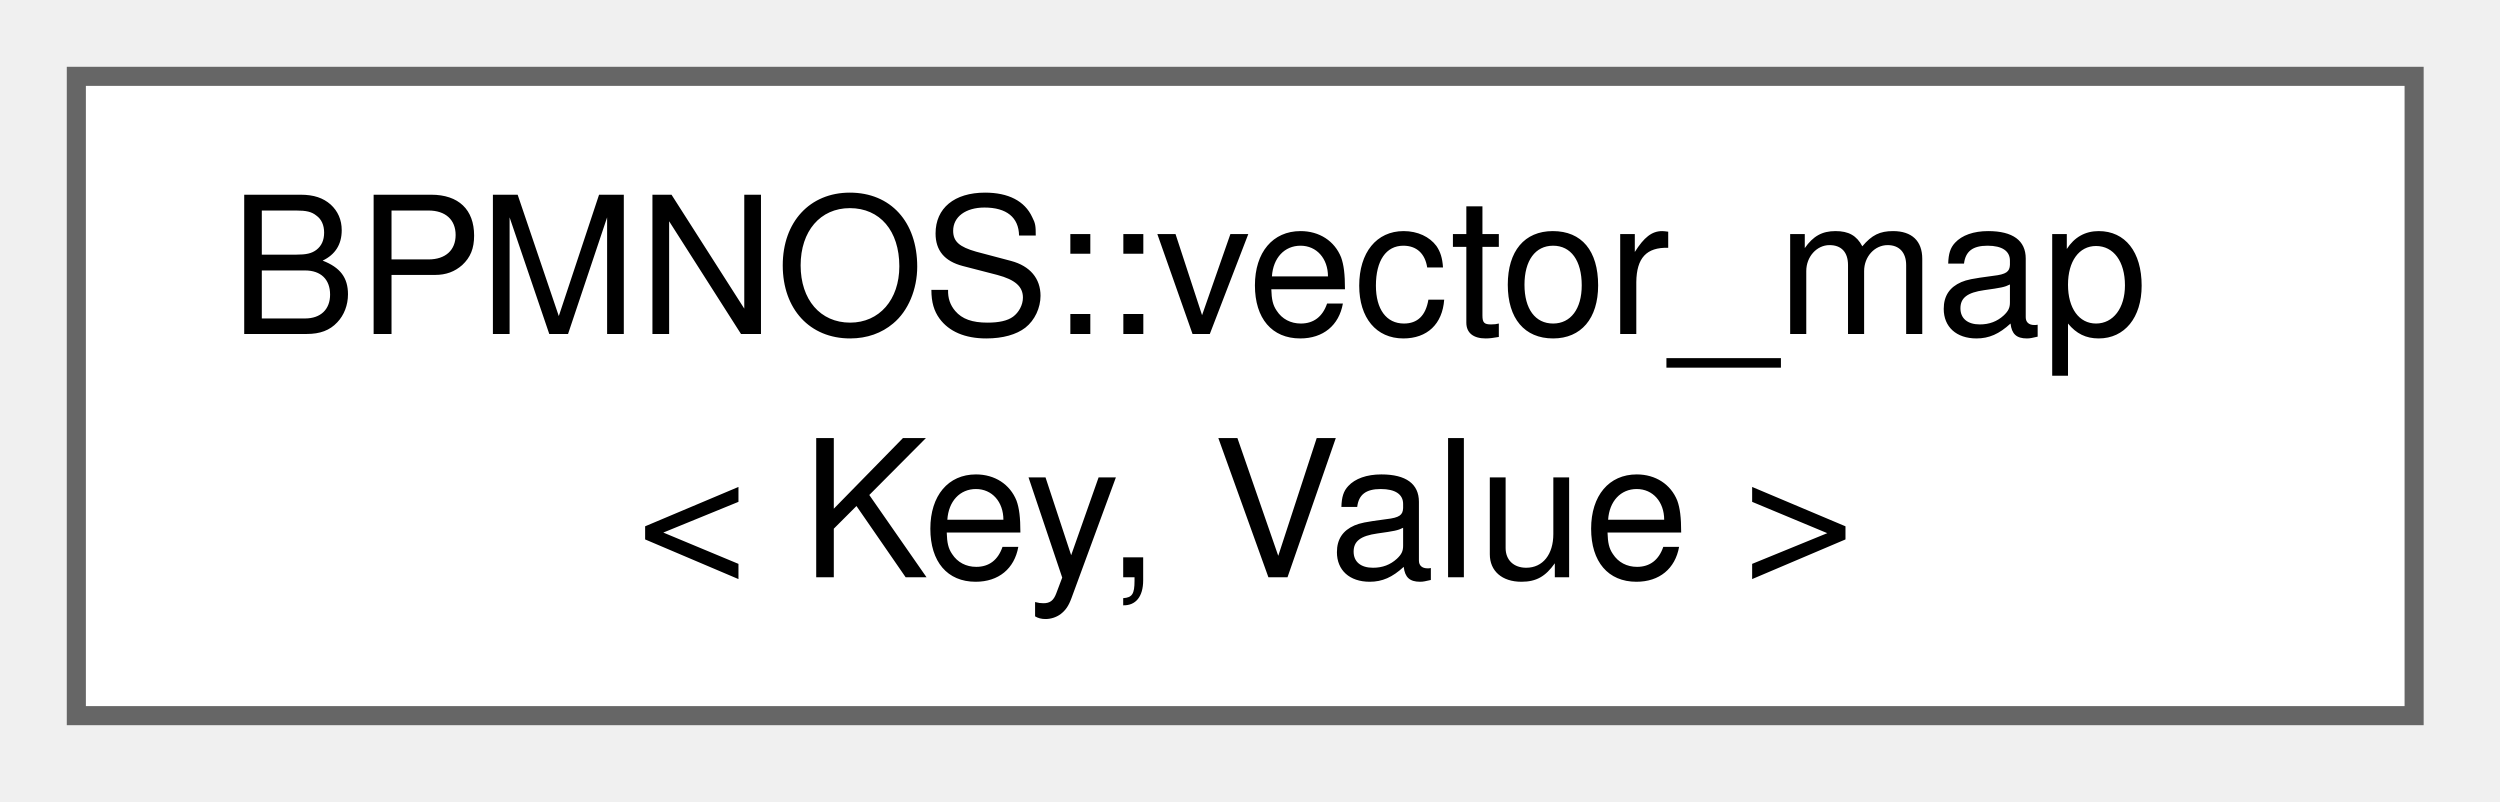
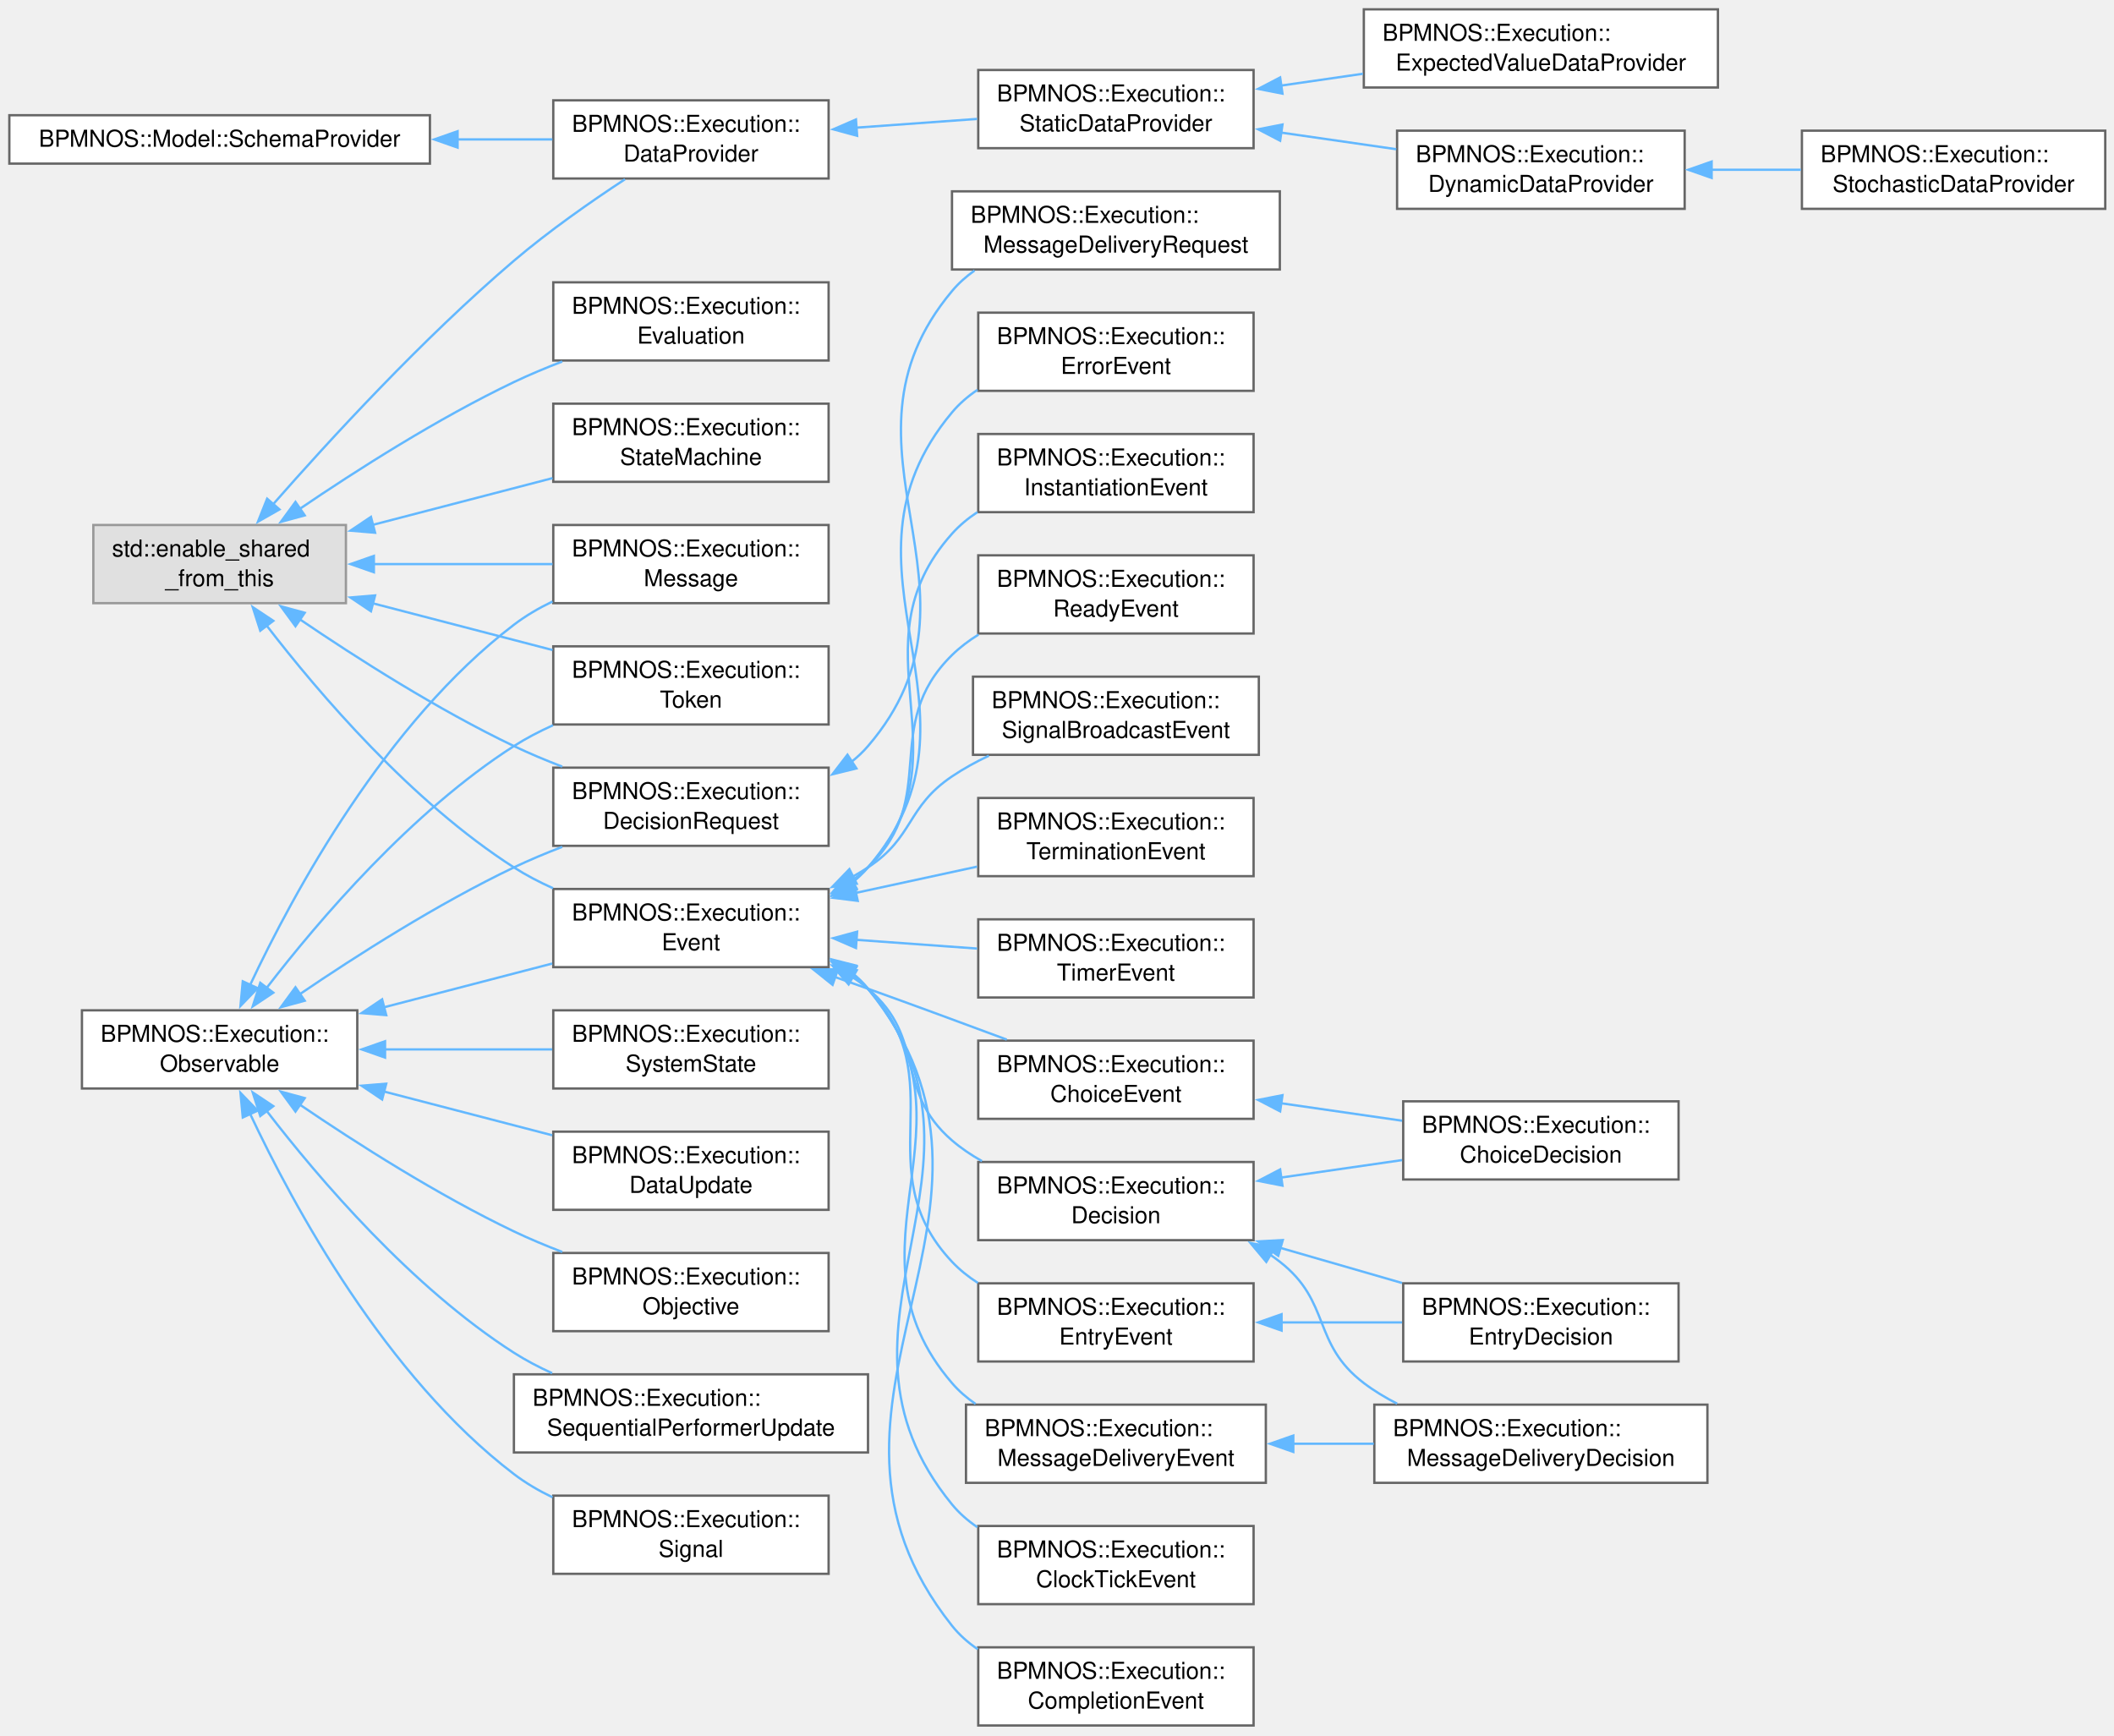
- <svg xmlns="http://www.w3.org/2000/svg" xmlns:xlink="http://www.w3.org/1999/xlink" width="131pt" height="42pt" viewBox="0.00 0.00 131.00 42.00">
-   <g id="graph0" class="graph" transform="scale(1 1) rotate(0) translate(4 37.5)">
+ <svg xmlns="http://www.w3.org/2000/svg" xmlns:xlink="http://www.w3.org/1999/xlink" width="906pt" height="744pt" viewBox="0.00 0.00 906.00 744.00">
+   <g id="graph0" class="graph" transform="scale(1 1) rotate(0) translate(4 739.5)">
    <g id="Node000000" class="node">
      <g id="a_Node000000">
-         <a xlink:href="classBPMNOS_1_1vector__map.html" target="_top" xlink:title="Wrapper class around std::unordered_map for maps with vector keys.">
-           <polygon fill="white" stroke="#666666" points="122.5,-33.5 0,-33.5 0,0 122.5,0 122.5,-33.5" />
-           <text xml:space="preserve" text-anchor="start" x="8" y="-20" font-family="Helvetica,sans-Serif" font-size="10.00">BPMNOS::vector_map</text>
-           <text xml:space="preserve" text-anchor="middle" x="61.25" y="-7.25" font-family="Helvetica,sans-Serif" font-size="10.00">&lt; Key, Value &gt;</text>
+         <a xlink:title=" ">
+           <polygon fill="#e0e0e0" stroke="#999999" points="144.25,-514.5 36,-514.5 36,-481 144.25,-481 144.25,-514.5" />
+           <text xml:space="preserve" text-anchor="start" x="44" y="-501" font-family="Helvetica,sans-Serif" font-size="10.00">std::enable_shared</text>
+           <text xml:space="preserve" text-anchor="middle" x="90.12" y="-488.25" font-family="Helvetica,sans-Serif" font-size="10.00">_from_this</text>
+         </a>
+       </g>
+     </g>
+     <g id="Node000001" class="node">
+       <g id="a_Node000001">
+         <a xlink:href="classBPMNOS_1_1Execution_1_1DataProvider.html" target="_top" xlink:title="Base class of the data providers feeding the environment of a run with events.">
+           <polygon fill="white" stroke="#666666" points="351.12,-696.5 233.12,-696.5 233.12,-663 351.12,-663 351.12,-696.5" />
+           <text xml:space="preserve" text-anchor="start" x="241.12" y="-683" font-family="Helvetica,sans-Serif" font-size="10.00">BPMNOS::Execution::</text>
+           <text xml:space="preserve" text-anchor="middle" x="292.12" y="-670.25" font-family="Helvetica,sans-Serif" font-size="10.00">DataProvider</text>
+         </a>
+       </g>
+     </g>
+     <g id="edge51_Node000000_Node000001" class="edge">
+       <g id="a_edge51_Node000000_Node000001">
+         <a xlink:title=" ">
+           <path fill="none" stroke="#63b8ff" d="M113.05,-523.38C137.03,-550.71 177.26,-594.53 216.25,-627.75 231.19,-640.48 249.22,-653.08 263.85,-662.68" />
+           <polygon fill="#63b8ff" stroke="#63b8ff" points="115.77,-521.17 106.56,-515.93 110.49,-525.77 115.77,-521.17" />
+         </a>
+       </g>
+     </g>
+     <g id="Node000007" class="node">
+       <g id="a_Node000007">
+         <a xlink:href="structBPMNOS_1_1Execution_1_1DecisionRequest.html" target="_top" xlink:title="Represents a pending decision.">
+           <polygon fill="white" stroke="#666666" points="351.12,-410.5 233.12,-410.5 233.12,-377 351.12,-377 351.12,-410.5" />
+           <text xml:space="preserve" text-anchor="start" x="241.12" y="-397" font-family="Helvetica,sans-Serif" font-size="10.00">BPMNOS::Execution::</text>
+           <text xml:space="preserve" text-anchor="middle" x="292.12" y="-384.25" font-family="Helvetica,sans-Serif" font-size="10.00">DecisionRequest</text>
+         </a>
+       </g>
+     </g>
+     <g id="edge56_Node000000_Node000007" class="edge">
+       <g id="a_edge56_Node000000_Node000007">
+         <a xlink:title=" ">
+           <path fill="none" stroke="#63b8ff" d="M124.34,-474.18C148.91,-457.47 183.63,-435.34 216.25,-419.75 222.83,-416.61 229.9,-413.65 236.96,-410.94" />
+           <polygon fill="#63b8ff" stroke="#63b8ff" points="122.63,-471.11 116.37,-479.66 126.6,-476.88 122.63,-471.11" />
+         </a>
+       </g>
+     </g>
+     <g id="Node000033" class="node">
+       <g id="a_Node000033">
+         <a xlink:href="structBPMNOS_1_1Execution_1_1Evaluation.html" target="_top" xlink:title=" ">
+           <polygon fill="white" stroke="#666666" points="351.12,-618.5 233.12,-618.5 233.12,-585 351.12,-585 351.12,-618.5" />
+           <text xml:space="preserve" text-anchor="start" x="241.12" y="-605" font-family="Helvetica,sans-Serif" font-size="10.00">BPMNOS::Execution::</text>
+           <text xml:space="preserve" text-anchor="middle" x="292.12" y="-592.25" font-family="Helvetica,sans-Serif" font-size="10.00">Evaluation</text>
+         </a>
+       </g>
+     </g>
+     <g id="edge58_Node000000_Node000033" class="edge">
+       <g id="a_edge58_Node000000_Node000033">
+         <a xlink:title=" ">
+           <path fill="none" stroke="#63b8ff" d="M124.34,-521.32C148.91,-538.03 183.63,-560.16 216.25,-575.75 222.83,-578.89 229.9,-581.85 236.96,-584.56" />
+           <polygon fill="#63b8ff" stroke="#63b8ff" points="126.6,-518.62 116.37,-515.84 122.63,-524.39 126.6,-518.62" />
+         </a>
+       </g>
+     </g>
+     <g id="Node000011" class="node">
+       <g id="a_Node000011">
+         <a xlink:href="structBPMNOS_1_1Execution_1_1Event.html" target="_top" xlink:title=" ">
+           <polygon fill="white" stroke="#666666" points="351.12,-358.5 233.12,-358.5 233.12,-325 351.12,-325 351.12,-358.5" />
+           <text xml:space="preserve" text-anchor="start" x="241.12" y="-345" font-family="Helvetica,sans-Serif" font-size="10.00">BPMNOS::Execution::</text>
+           <text xml:space="preserve" text-anchor="middle" x="292.12" y="-332.25" font-family="Helvetica,sans-Serif" font-size="10.00">Event</text>
+         </a>
+       </g>
+     </g>
+     <g id="edge59_Node000000_Node000011" class="edge">
+       <g id="a_edge59_Node000000_Node000011">
+         <a xlink:title=" ">
+           <path fill="none" stroke="#63b8ff" d="M110.32,-471.35C132.74,-442.24 172.4,-395.82 216.25,-367.75 221.47,-364.41 227.16,-361.44 233.01,-358.82" />
+           <polygon fill="#63b8ff" stroke="#63b8ff" points="107.55,-469.21 104.31,-479.3 113.13,-473.43 107.55,-469.21" />
+         </a>
+       </g>
+     </g>
+     <g id="Node000027" class="node">
+       <g id="a_Node000027">
+         <a xlink:href="classBPMNOS_1_1Execution_1_1Message.html" target="_top" xlink:title=" ">
+           <polygon fill="white" stroke="#666666" points="351.12,-514.5 233.12,-514.5 233.12,-481 351.12,-481 351.12,-514.5" />
+           <text xml:space="preserve" text-anchor="start" x="241.12" y="-501" font-family="Helvetica,sans-Serif" font-size="10.00">BPMNOS::Execution::</text>
+           <text xml:space="preserve" text-anchor="middle" x="292.12" y="-488.25" font-family="Helvetica,sans-Serif" font-size="10.00">Message</text>
+         </a>
+       </g>
+     </g>
+     <g id="edge78_Node000000_Node000027" class="edge">
+       <g id="a_edge78_Node000000_Node000027">
+         <a xlink:title=" ">
+           <path fill="none" stroke="#63b8ff" d="M156.18,-497.75C180.86,-497.75 208.79,-497.75 232.81,-497.75" />
+           <polygon fill="#63b8ff" stroke="#63b8ff" points="156.23,-494.25 146.23,-497.75 156.23,-501.25 156.23,-494.25" />
+         </a>
+       </g>
+     </g>
+     <g id="Node000034" class="node">
+       <g id="a_Node000034">
+         <a xlink:href="classBPMNOS_1_1Execution_1_1StateMachine.html" target="_top" xlink:title="Represents a state machine for BPMN execution of a scope in the model.">
+           <polygon fill="white" stroke="#666666" points="351.12,-566.5 233.12,-566.5 233.12,-533 351.12,-533 351.12,-566.5" />
+           <text xml:space="preserve" text-anchor="start" x="241.12" y="-553" font-family="Helvetica,sans-Serif" font-size="10.00">BPMNOS::Execution::</text>
+           <text xml:space="preserve" text-anchor="middle" x="292.12" y="-540.25" font-family="Helvetica,sans-Serif" font-size="10.00">StateMachine</text>
+         </a>
+       </g>
+     </g>
+     <g id="edge79_Node000000_Node000034" class="edge">
+       <g id="a_edge79_Node000000_Node000034">
+         <a xlink:title=" ">
+           <path fill="none" stroke="#63b8ff" d="M155.84,-514.58C180.61,-521.01 208.68,-528.31 232.81,-534.59" />
+           <polygon fill="#63b8ff" stroke="#63b8ff" points="156.75,-511.19 146.19,-512.07 154.98,-517.97 156.75,-511.19" />
+         </a>
+       </g>
+     </g>
+     <g id="Node000032" class="node">
+       <g id="a_Node000032">
+         <a xlink:href="classBPMNOS_1_1Execution_1_1Token.html" target="_top" xlink:title="Represents a token running through a (sub)process.">
+           <polygon fill="white" stroke="#666666" points="351.12,-462.5 233.12,-462.5 233.12,-429 351.12,-429 351.12,-462.5" />
+           <text xml:space="preserve" text-anchor="start" x="241.12" y="-449" font-family="Helvetica,sans-Serif" font-size="10.00">BPMNOS::Execution::</text>
+           <text xml:space="preserve" text-anchor="middle" x="292.12" y="-436.25" font-family="Helvetica,sans-Serif" font-size="10.00">Token</text>
+         </a>
+       </g>
+     </g>
+     <g id="edge80_Node000000_Node000032" class="edge">
+       <g id="a_edge80_Node000000_Node000032">
+         <a xlink:title=" ">
+           <path fill="none" stroke="#63b8ff" d="M155.84,-480.92C180.61,-474.49 208.68,-467.19 232.81,-460.91" />
+           <polygon fill="#63b8ff" stroke="#63b8ff" points="154.98,-477.53 146.19,-483.43 156.75,-484.31 154.98,-477.53" />
+         </a>
+       </g>
+     </g>
+     <g id="Node000002" class="node">
+       <g id="a_Node000002">
+         <a xlink:href="classBPMNOS_1_1Execution_1_1StaticDataProvider.html" target="_top" xlink:title="Data provider for instance data known from the start of a run.">
+           <polygon fill="white" stroke="#666666" points="533.25,-709.5 415.25,-709.5 415.25,-676 533.25,-676 533.25,-709.5" />
+           <text xml:space="preserve" text-anchor="start" x="423.25" y="-696" font-family="Helvetica,sans-Serif" font-size="10.00">BPMNOS::Execution::</text>
+           <text xml:space="preserve" text-anchor="middle" x="474.25" y="-683.25" font-family="Helvetica,sans-Serif" font-size="10.00">StaticDataProvider</text>
+         </a>
+       </g>
+     </g>
+     <g id="edge52_Node000001_Node000002" class="edge">
+       <g id="a_edge52_Node000001_Node000002">
+         <a xlink:title=" ">
+           <path fill="none" stroke="#63b8ff" d="M362.72,-684.77C379.91,-686.01 398.15,-687.33 414.75,-688.53" />
+           <polygon fill="#63b8ff" stroke="#63b8ff" points="363.34,-681.31 353.12,-684.08 362.84,-688.29 363.34,-681.31" />
+         </a>
+       </g>
+     </g>
+     <g id="Node000003" class="node">
+       <g id="a_Node000003">
+         <a xlink:href="classBPMNOS_1_1Execution_1_1DynamicDataProvider.html" target="_top" xlink:title="Data provider for instance data disclosed during a run.">
+           <polygon fill="white" stroke="#666666" points="718,-683.5 594.75,-683.5 594.75,-650 718,-650 718,-683.5" />
+           <text xml:space="preserve" text-anchor="start" x="602.75" y="-670" font-family="Helvetica,sans-Serif" font-size="10.00">BPMNOS::Execution::</text>
+           <text xml:space="preserve" text-anchor="middle" x="656.38" y="-657.25" font-family="Helvetica,sans-Serif" font-size="10.00">DynamicDataProvider</text>
+         </a>
+       </g>
+     </g>
+     <g id="edge53_Node000002_Node000003" class="edge">
+       <g id="a_edge53_Node000002_Node000003">
+         <a xlink:title=" ">
+           <path fill="none" stroke="#63b8ff" d="M544.86,-682.7C561.2,-680.34 578.48,-677.85 594.4,-675.55" />
+           <polygon fill="#63b8ff" stroke="#63b8ff" points="544.63,-679.2 535.23,-684.09 545.63,-686.13 544.63,-679.2" />
+         </a>
+       </g>
+     </g>
+     <g id="Node000005" class="node">
+       <g id="a_Node000005">
+         <a xlink:href="classBPMNOS_1_1Execution_1_1ExpectedValueDataProvider.html" target="_top" xlink:title="Data provider replacing every random expression of the instance data by its expected value.">
+           <polygon fill="white" stroke="#666666" points="732.25,-735.5 580.5,-735.5 580.5,-702 732.25,-702 732.25,-735.5" />
+           <text xml:space="preserve" text-anchor="start" x="588.5" y="-722" font-family="Helvetica,sans-Serif" font-size="10.00">BPMNOS::Execution::</text>
+           <text xml:space="preserve" text-anchor="middle" x="656.38" y="-709.25" font-family="Helvetica,sans-Serif" font-size="10.00">ExpectedValueDataProvider</text>
+         </a>
+       </g>
+     </g>
+     <g id="edge55_Node000002_Node000005" class="edge">
+       <g id="a_edge55_Node000002_Node000005">
+         <a xlink:title=" ">
+           <path fill="none" stroke="#63b8ff" d="M545.04,-702.82C556.53,-704.48 568.49,-706.21 580.11,-707.89" />
+           <polygon fill="#63b8ff" stroke="#63b8ff" points="545.63,-699.37 535.23,-701.41 544.63,-706.3 545.63,-699.37" />
+         </a>
+       </g>
+     </g>
+     <g id="Node000004" class="node">
+       <g id="a_Node000004">
+         <a xlink:href="classBPMNOS_1_1Execution_1_1StochasticDataProvider.html" target="_top" xlink:title="Data provider sampling the instance data of a run from random expressions.">
+           <polygon fill="white" stroke="#666666" points="898.25,-683.5 768.25,-683.5 768.25,-650 898.25,-650 898.25,-683.5" />
+           <text xml:space="preserve" text-anchor="start" x="776.25" y="-670" font-family="Helvetica,sans-Serif" font-size="10.00">BPMNOS::Execution::</text>
+           <text xml:space="preserve" text-anchor="middle" x="833.25" y="-657.25" font-family="Helvetica,sans-Serif" font-size="10.00">StochasticDataProvider</text>
+         </a>
+       </g>
+     </g>
+     <g id="edge54_Node000003_Node000004" class="edge">
+       <g id="a_edge54_Node000003_Node000004">
+         <a xlink:title=" ">
+           <path fill="none" stroke="#63b8ff" d="M729.54,-666.75C742.23,-666.75 755.36,-666.75 767.82,-666.75" />
+           <polygon fill="#63b8ff" stroke="#63b8ff" points="729.56,-663.25 719.56,-666.75 729.56,-670.25 729.56,-663.25" />
+         </a>
+       </g>
+     </g>
+     <g id="Node000008" class="node">
+       <g id="a_Node000008">
+         <a xlink:href="structBPMNOS_1_1Execution_1_1MessageDeliveryRequest.html" target="_top" xlink:title="Represents a pending message delivery, together with the header the awaiting token is matched by.">
+           <polygon fill="white" stroke="#666666" points="544.5,-657.5 404,-657.5 404,-624 544.5,-624 544.5,-657.5" />
+           <text xml:space="preserve" text-anchor="start" x="412" y="-644" font-family="Helvetica,sans-Serif" font-size="10.00">BPMNOS::Execution::</text>
+           <text xml:space="preserve" text-anchor="middle" x="474.25" y="-631.25" font-family="Helvetica,sans-Serif" font-size="10.00">MessageDeliveryRequest</text>
+         </a>
+       </g>
+     </g>
+     <g id="edge57_Node000007_Node000008" class="edge">
+       <g id="a_edge57_Node000007_Node000008">
+         <a xlink:title=" ">
+           <path fill="none" stroke="#63b8ff" d="M360.88,-412.96C363.46,-415 365.86,-417.25 368,-419.75 425.42,-486.61 347.42,-547.18 404,-614.75 406.8,-618.1 410.08,-621.01 413.66,-623.56" />
+           <polygon fill="#63b8ff" stroke="#63b8ff" points="363.03,-410.18 352.74,-407.65 359.2,-416.05 363.03,-410.18" />
+         </a>
+       </g>
+     </g>
+     <g id="Node000012" class="node">
+       <g id="a_Node000012">
+         <a xlink:href="structBPMNOS_1_1Execution_1_1ChoiceEvent.html" target="_top" xlink:title="Represents the event that choices are made for a DecisionTask.">
+           <polygon fill="white" stroke="#666666" points="533.25,-293.5 415.25,-293.5 415.25,-260 533.25,-260 533.25,-293.5" />
+           <text xml:space="preserve" text-anchor="start" x="423.25" y="-280" font-family="Helvetica,sans-Serif" font-size="10.00">BPMNOS::Execution::</text>
+           <text xml:space="preserve" text-anchor="middle" x="474.25" y="-267.25" font-family="Helvetica,sans-Serif" font-size="10.00">ChoiceEvent</text>
+         </a>
+       </g>
+     </g>
+     <g id="edge60_Node000011_Node000012" class="edge">
+       <g id="a_edge60_Node000011_Node000012">
+         <a xlink:title=" ">
+           <path fill="none" stroke="#63b8ff" d="M353.71,-320.83C358.55,-319.13 363.36,-317.42 368,-315.75 387.53,-308.74 409.03,-300.81 427.48,-293.95" />
+           <polygon fill="#63b8ff" stroke="#63b8ff" points="352.82,-317.43 344.55,-324.05 355.14,-324.04 352.82,-317.43" />
+         </a>
+       </g>
+     </g>
+     <g id="Node000019" class="node">
+       <g id="a_Node000019">
+         <a xlink:href="structBPMNOS_1_1Execution_1_1ClockTickEvent.html" target="_top" xlink:title="Represents an event that increments the current time.">
+           <polygon fill="white" stroke="#666666" points="533.25,-85.5 415.25,-85.5 415.25,-52 533.25,-52 533.25,-85.5" />
+           <text xml:space="preserve" text-anchor="start" x="423.25" y="-72" font-family="Helvetica,sans-Serif" font-size="10.00">BPMNOS::Execution::</text>
+           <text xml:space="preserve" text-anchor="middle" x="474.25" y="-59.25" font-family="Helvetica,sans-Serif" font-size="10.00">ClockTickEvent</text>
+         </a>
+       </g>
+     </g>
+     <g id="edge62_Node000011_Node000019" class="edge">
+       <g id="a_edge62_Node000011_Node000019">
+         <a xlink:title=" ">
+           <path fill="none" stroke="#63b8ff" d="M360.94,-322.6C363.51,-320.54 365.88,-318.27 368,-315.75 432.04,-239.57 340.92,-171.72 404,-94.75 407.09,-90.98 410.79,-87.75 414.85,-84.99" />
+           <polygon fill="#63b8ff" stroke="#63b8ff" points="359.27,-319.51 352.85,-327.94 363.12,-325.35 359.27,-319.51" />
+         </a>
+       </g>
+     </g>
+     <g id="Node000020" class="node">
+       <g id="a_Node000020">
+         <a xlink:href="structBPMNOS_1_1Execution_1_1CompletionEvent.html" target="_top" xlink:title="Class representing the event of a token having completed an activity.">
+           <polygon fill="white" stroke="#666666" points="533.25,-33.5 415.25,-33.5 415.25,0 533.25,0 533.25,-33.5" />
+           <text xml:space="preserve" text-anchor="start" x="423.25" y="-20" font-family="Helvetica,sans-Serif" font-size="10.00">BPMNOS::Execution::</text>
+           <text xml:space="preserve" text-anchor="middle" x="474.25" y="-7.25" font-family="Helvetica,sans-Serif" font-size="10.00">CompletionEvent</text>
+         </a>
+       </g>
+     </g>
+     <g id="edge63_Node000011_Node000020" class="edge">
+       <g id="a_edge63_Node000011_Node000020">
+         <a xlink:title=" ">
+           <path fill="none" stroke="#63b8ff" d="M360.89,-322.8C363.49,-320.69 365.88,-318.35 368,-315.75 445.32,-220.88 327.87,-138.57 404,-42.75 407.12,-38.83 410.89,-35.5 415.05,-32.67" />
+           <polygon fill="#63b8ff" stroke="#63b8ff" points="359.04,-319.82 352.64,-328.26 362.91,-325.66 359.04,-319.82" />
+         </a>
+       </g>
+     </g>
+     <g id="Node000014" class="node">
+       <g id="a_Node000014">
+         <a xlink:href="classBPMNOS_1_1Execution_1_1Decision.html" target="_top" xlink:title="Represents an abstract base class for a pending decision.">
+           <polygon fill="white" stroke="#666666" points="533.25,-241.5 415.25,-241.5 415.25,-208 533.25,-208 533.25,-241.5" />
+           <text xml:space="preserve" text-anchor="start" x="423.25" y="-228" font-family="Helvetica,sans-Serif" font-size="10.00">BPMNOS::Execution::</text>
+           <text xml:space="preserve" text-anchor="middle" x="474.25" y="-215.25" font-family="Helvetica,sans-Serif" font-size="10.00">Decision</text>
+         </a>
+       </g>
+     </g>
+     <g id="edge64_Node000011_Node000014" class="edge">
+       <g id="a_edge64_Node000011_Node000014">
+         <a xlink:title=" ">
+           <path fill="none" stroke="#63b8ff" d="M361.39,-320.68C363.7,-319.15 365.91,-317.51 368,-315.75 393.27,-294.49 379,-272.33 404,-250.75 407.89,-247.39 412.25,-244.45 416.85,-241.88" />
+           <polygon fill="#63b8ff" stroke="#63b8ff" points="359.7,-317.61 352.77,-325.63 363.19,-323.68 359.7,-317.61" />
+         </a>
+       </g>
+     </g>
+     <g id="Node000016" class="node">
+       <g id="a_Node000016">
+         <a xlink:href="structBPMNOS_1_1Execution_1_1EntryEvent.html" target="_top" xlink:title="Represents the event of a token entering a node.">
+           <polygon fill="white" stroke="#666666" points="533.25,-189.5 415.25,-189.5 415.25,-156 533.25,-156 533.25,-189.5" />
+           <text xml:space="preserve" text-anchor="start" x="423.25" y="-176" font-family="Helvetica,sans-Serif" font-size="10.00">BPMNOS::Execution::</text>
+           <text xml:space="preserve" text-anchor="middle" x="474.25" y="-163.25" font-family="Helvetica,sans-Serif" font-size="10.00">EntryEvent</text>
+         </a>
+       </g>
+     </g>
+     <g id="edge68_Node000011_Node000016" class="edge">
+       <g id="a_edge68_Node000011_Node000016">
+         <a xlink:title=" ">
+           <path fill="none" stroke="#63b8ff" d="M360.95,-321.92C363.47,-320.04 365.84,-317.99 368,-315.75 405.78,-276.6 366.71,-238.37 404,-198.75 407.26,-195.29 411.02,-192.29 415.07,-189.68" />
+           <polygon fill="#63b8ff" stroke="#63b8ff" points="359.18,-318.89 352.55,-327.16 362.89,-324.83 359.18,-318.89" />
+         </a>
+       </g>
+     </g>
+     <g id="Node000021" class="node">
+       <g id="a_Node000021">
+         <a xlink:href="structBPMNOS_1_1Execution_1_1ErrorEvent.html" target="_top" xlink:title="Represents the event of an error being raised.">
+           <polygon fill="white" stroke="#666666" points="533.25,-605.5 415.25,-605.5 415.25,-572 533.25,-572 533.25,-605.5" />
+           <text xml:space="preserve" text-anchor="start" x="423.25" y="-592" font-family="Helvetica,sans-Serif" font-size="10.00">BPMNOS::Execution::</text>
+           <text xml:space="preserve" text-anchor="middle" x="474.25" y="-579.25" font-family="Helvetica,sans-Serif" font-size="10.00">ErrorEvent</text>
+         </a>
+       </g>
+     </g>
+     <g id="edge70_Node000011_Node000021" class="edge">
+       <g id="a_edge70_Node000011_Node000021">
+         <a xlink:title=" ">
+           <path fill="none" stroke="#63b8ff" d="M360.88,-360.96C363.46,-363 365.86,-365.25 368,-367.75 425.42,-434.61 347.42,-495.18 404,-562.75 407.13,-566.49 410.86,-569.7 414.94,-572.44" />
+           <polygon fill="#63b8ff" stroke="#63b8ff" points="363.03,-358.18 352.74,-355.65 359.2,-364.05 363.03,-358.18" />
+         </a>
+       </g>
+     </g>
+     <g id="Node000022" class="node">
+       <g id="a_Node000022">
+         <a xlink:href="structBPMNOS_1_1Execution_1_1InstantiationEvent.html" target="_top" xlink:title="Represents the event of a process instance becoming known.">
+           <polygon fill="white" stroke="#666666" points="533.25,-553.5 415.25,-553.5 415.25,-520 533.25,-520 533.25,-553.5" />
+           <text xml:space="preserve" text-anchor="start" x="423.25" y="-540" font-family="Helvetica,sans-Serif" font-size="10.00">BPMNOS::Execution::</text>
+           <text xml:space="preserve" text-anchor="middle" x="474.25" y="-527.25" font-family="Helvetica,sans-Serif" font-size="10.00">InstantiationEvent</text>
+         </a>
+       </g>
+     </g>
+     <g id="edge71_Node000011_Node000022" class="edge">
+       <g id="a_edge71_Node000011_Node000022">
+         <a xlink:title=" ">
+           <path fill="none" stroke="#63b8ff" d="M361.1,-361.45C363.57,-363.36 365.89,-365.45 368,-367.75 412.27,-416.08 360.34,-461.87 404,-510.75 407.17,-514.29 410.86,-517.36 414.87,-520" />
+           <polygon fill="#63b8ff" stroke="#63b8ff" points="363.1,-358.57 352.79,-356.12 359.32,-364.47 363.1,-358.57" />
+         </a>
+       </g>
+     </g>
+     <g id="Node000018" class="node">
+       <g id="a_Node000018">
+         <a xlink:href="structBPMNOS_1_1Execution_1_1MessageDeliveryEvent.html" target="_top" xlink:title="Represents the event of a message from the message pool being delivered.">
+           <polygon fill="white" stroke="#666666" points="538.5,-137.5 410,-137.5 410,-104 538.5,-104 538.5,-137.5" />
+           <text xml:space="preserve" text-anchor="start" x="418" y="-124" font-family="Helvetica,sans-Serif" font-size="10.00">BPMNOS::Execution::</text>
+           <text xml:space="preserve" text-anchor="middle" x="474.25" y="-111.25" font-family="Helvetica,sans-Serif" font-size="10.00">MessageDeliveryEvent</text>
+         </a>
+       </g>
+     </g>
+     <g id="edge72_Node000011_Node000018" class="edge">
+       <g id="a_edge72_Node000011_Node000018">
+         <a xlink:title=" ">
+           <path fill="none" stroke="#63b8ff" d="M360.79,-322.47C363.4,-320.45 365.82,-318.22 368,-315.75 418.82,-258.18 353.9,-204.95 404,-146.75 406.93,-143.34 410.36,-140.38 414.09,-137.81" />
+           <polygon fill="#63b8ff" stroke="#63b8ff" points="359.12,-319.38 352.61,-327.74 362.91,-325.27 359.12,-319.38" />
+         </a>
+       </g>
+     </g>
+     <g id="Node000023" class="node">
+       <g id="a_Node000023">
+         <a xlink:href="structBPMNOS_1_1Execution_1_1ReadyEvent.html" target="_top" xlink:title="Represents the event of a token ready to enter a node inclduing necressary new attribute data.">
+           <polygon fill="white" stroke="#666666" points="533.25,-501.5 415.25,-501.5 415.25,-468 533.25,-468 533.25,-501.5" />
+           <text xml:space="preserve" text-anchor="start" x="423.25" y="-488" font-family="Helvetica,sans-Serif" font-size="10.00">BPMNOS::Execution::</text>
+           <text xml:space="preserve" text-anchor="middle" x="474.25" y="-475.25" font-family="Helvetica,sans-Serif" font-size="10.00">ReadyEvent</text>
+         </a>
+       </g>
+     </g>
+     <g id="edge74_Node000011_Node000023" class="edge">
+       <g id="a_edge74_Node000011_Node000023">
+         <a xlink:title=" ">
+           <path fill="none" stroke="#63b8ff" d="M360.89,-361.91C363.41,-363.69 365.79,-365.64 368,-367.75 399.4,-397.84 372.98,-428.27 404,-458.75 407.39,-462.08 411.25,-464.99 415.36,-467.53" />
+           <polygon fill="#63b8ff" stroke="#63b8ff" points="362.94,-359.06 352.57,-356.89 359.32,-365.05 362.94,-359.06" />
+         </a>
+       </g>
+     </g>
+     <g id="Node000024" class="node">
+       <g id="a_Node000024">
+         <a xlink:href="structBPMNOS_1_1Execution_1_1SignalBroadcastEvent.html" target="_top" xlink:title="Represents the event of a signal raised by the environment.">
+           <polygon fill="white" stroke="#666666" points="535.5,-449.5 413,-449.5 413,-416 535.5,-416 535.5,-449.5" />
+           <text xml:space="preserve" text-anchor="start" x="421" y="-436" font-family="Helvetica,sans-Serif" font-size="10.00">BPMNOS::Execution::</text>
+           <text xml:space="preserve" text-anchor="middle" x="474.25" y="-423.25" font-family="Helvetica,sans-Serif" font-size="10.00">SignalBroadcastEvent</text>
+         </a>
+       </g>
+     </g>
+     <g id="edge75_Node000011_Node000024" class="edge">
+       <g id="a_edge75_Node000011_Node000024">
+         <a xlink:title=" ">
+           <path fill="none" stroke="#63b8ff" d="M361.47,-363.81C363.71,-365.06 365.9,-366.37 368,-367.75 387.73,-380.67 384.43,-393.58 404,-406.75 408.9,-410.05 414.28,-413 419.8,-415.62" />
+           <polygon fill="#63b8ff" stroke="#63b8ff" points="363.17,-360.75 352.67,-359.39 360.03,-367 363.17,-360.75" />
+         </a>
+       </g>
+     </g>
+     <g id="Node000025" class="node">
+       <g id="a_Node000025">
+         <a xlink:href="structBPMNOS_1_1Execution_1_1TerminationEvent.html" target="_top" xlink:title="Represents an event causing the engine to terminate.">
+           <polygon fill="white" stroke="#666666" points="533.25,-397.5 415.25,-397.5 415.25,-364 533.25,-364 533.25,-397.5" />
+           <text xml:space="preserve" text-anchor="start" x="423.25" y="-384" font-family="Helvetica,sans-Serif" font-size="10.00">BPMNOS::Execution::</text>
+           <text xml:space="preserve" text-anchor="middle" x="474.25" y="-371.25" font-family="Helvetica,sans-Serif" font-size="10.00">TerminationEvent</text>
+         </a>
+       </g>
+     </g>
+     <g id="edge76_Node000011_Node000025" class="edge">
+       <g id="a_edge76_Node000011_Node000025">
+         <a xlink:title=" ">
+           <path fill="none" stroke="#63b8ff" d="M362.72,-356.82C379.91,-360.54 398.15,-364.49 414.75,-368.08" />
+           <polygon fill="#63b8ff" stroke="#63b8ff" points="363.6,-353.43 353.09,-354.73 362.12,-360.27 363.6,-353.43" />
+         </a>
+       </g>
+     </g>
+     <g id="Node000026" class="node">
+       <g id="a_Node000026">
+         <a xlink:href="structBPMNOS_1_1Execution_1_1TimerEvent.html" target="_top" xlink:title="Represents the event that a timer is triggered.">
+           <polygon fill="white" stroke="#666666" points="533.25,-345.5 415.25,-345.5 415.25,-312 533.25,-312 533.25,-345.5" />
+           <text xml:space="preserve" text-anchor="start" x="423.25" y="-332" font-family="Helvetica,sans-Serif" font-size="10.00">BPMNOS::Execution::</text>
+           <text xml:space="preserve" text-anchor="middle" x="474.25" y="-319.25" font-family="Helvetica,sans-Serif" font-size="10.00">TimerEvent</text>
+         </a>
+       </g>
+     </g>
+     <g id="edge77_Node000011_Node000026" class="edge">
+       <g id="a_edge77_Node000011_Node000026">
+         <a xlink:title=" ">
+           <path fill="none" stroke="#63b8ff" d="M362.72,-336.73C379.91,-335.49 398.15,-334.17 414.75,-332.97" />
+           <polygon fill="#63b8ff" stroke="#63b8ff" points="362.84,-333.21 353.12,-337.42 363.34,-340.19 362.84,-333.21" />
+         </a>
+       </g>
+     </g>
+     <g id="Node000013" class="node">
+       <g id="a_Node000013">
+         <a xlink:href="structBPMNOS_1_1Execution_1_1ChoiceDecision.html" target="_top" xlink:title="Represents the event that choices are made for a DecisionTask.">
+           <polygon fill="white" stroke="#666666" points="715.38,-267.5 597.38,-267.5 597.38,-234 715.38,-234 715.38,-267.5" />
+           <text xml:space="preserve" text-anchor="start" x="605.38" y="-254" font-family="Helvetica,sans-Serif" font-size="10.00">BPMNOS::Execution::</text>
+           <text xml:space="preserve" text-anchor="middle" x="656.38" y="-241.25" font-family="Helvetica,sans-Serif" font-size="10.00">ChoiceDecision</text>
+         </a>
+       </g>
+     </g>
+     <g id="edge61_Node000012_Node000013" class="edge">
+       <g id="a_edge61_Node000012_Node000013">
+         <a xlink:title=" ">
+           <path fill="none" stroke="#63b8ff" d="M544.85,-266.7C562.04,-264.22 580.28,-261.59 596.88,-259.19" />
+           <polygon fill="#63b8ff" stroke="#63b8ff" points="544.63,-263.2 535.23,-268.09 545.63,-270.13 544.63,-263.2" />
+         </a>
+       </g>
+     </g>
+     <g id="edge65_Node000014_Node000013" class="edge">
+       <g id="a_edge65_Node000014_Node000013">
+         <a xlink:title=" ">
+           <path fill="none" stroke="#63b8ff" d="M544.85,-234.8C562.04,-237.28 580.28,-239.91 596.88,-242.31" />
+           <polygon fill="#63b8ff" stroke="#63b8ff" points="545.63,-231.37 535.23,-233.41 544.63,-238.3 545.63,-231.37" />
+         </a>
+       </g>
+     </g>
+     <g id="Node000015" class="node">
+       <g id="a_Node000015">
+         <a xlink:href="structBPMNOS_1_1Execution_1_1EntryDecision.html" target="_top" xlink:title="Represents the event of a token entering a node.">
+           <polygon fill="white" stroke="#666666" points="715.38,-189.5 597.38,-189.5 597.38,-156 715.38,-156 715.38,-189.5" />
+           <text xml:space="preserve" text-anchor="start" x="605.38" y="-176" font-family="Helvetica,sans-Serif" font-size="10.00">BPMNOS::Execution::</text>
+           <text xml:space="preserve" text-anchor="middle" x="656.38" y="-163.25" font-family="Helvetica,sans-Serif" font-size="10.00">EntryDecision</text>
+         </a>
+       </g>
+     </g>
+     <g id="edge66_Node000014_Node000015" class="edge">
+       <g id="a_edge66_Node000014_Node000015">
+         <a xlink:title=" ">
+           <path fill="none" stroke="#63b8ff" d="M544.36,-204.8C561.69,-199.8 580.12,-194.48 596.88,-189.64" />
+           <polygon fill="#63b8ff" stroke="#63b8ff" points="543.82,-201.31 535.19,-207.45 545.76,-208.04 543.82,-201.31" />
+         </a>
+       </g>
+     </g>
+     <g id="Node000017" class="node">
+       <g id="a_Node000017">
+         <a xlink:href="structBPMNOS_1_1Execution_1_1MessageDeliveryDecision.html" target="_top" xlink:title="Represents the event of a message from the message pool being delivered.">
+           <polygon fill="white" stroke="#666666" points="727.75,-137.5 585,-137.5 585,-104 727.75,-104 727.75,-137.5" />
+           <text xml:space="preserve" text-anchor="start" x="593" y="-124" font-family="Helvetica,sans-Serif" font-size="10.00">BPMNOS::Execution::</text>
+           <text xml:space="preserve" text-anchor="middle" x="656.38" y="-111.25" font-family="Helvetica,sans-Serif" font-size="10.00">MessageDeliveryDecision</text>
+         </a>
+       </g>
+     </g>
+     <g id="edge67_Node000014_Node000017" class="edge">
+       <g id="a_edge67_Node000014_Node000017">
+         <a xlink:title=" ">
+           <path fill="none" stroke="#63b8ff" d="M540.38,-201.75C541.8,-200.78 543.17,-199.79 544.5,-198.75 566.67,-181.47 558.12,-163.76 580.5,-146.75 584.88,-143.42 589.72,-140.5 594.77,-137.93" />
+           <polygon fill="#63b8ff" stroke="#63b8ff" points="538.7,-198.67 531.9,-206.8 542.29,-204.69 538.7,-198.67" />
+         </a>
+       </g>
+     </g>
+     <g id="edge69_Node000016_Node000015" class="edge">
+       <g id="a_edge69_Node000016_Node000015">
+         <a xlink:title=" ">
+           <path fill="none" stroke="#63b8ff" d="M544.85,-172.75C562.04,-172.75 580.28,-172.75 596.88,-172.75" />
+           <polygon fill="#63b8ff" stroke="#63b8ff" points="545.25,-169.25 535.24,-172.75 545.24,-176.25 545.25,-169.25" />
+         </a>
+       </g>
+     </g>
+     <g id="edge73_Node000018_Node000017" class="edge">
+       <g id="a_edge73_Node000018_Node000017">
+         <a xlink:title=" ">
+           <path fill="none" stroke="#63b8ff" d="M550.09,-120.75C561.57,-120.75 573.39,-120.75 584.78,-120.75" />
+           <polygon fill="#63b8ff" stroke="#63b8ff" points="550.27,-117.25 540.27,-120.75 550.27,-124.25 550.27,-117.25" />
+         </a>
+       </g>
+     </g>
+     <g id="Node000009" class="node">
+       <g id="a_Node000009">
+         <a xlink:href="structBPMNOS_1_1Execution_1_1Observable.html" target="_top" xlink:title=" ">
+           <polygon fill="white" stroke="#666666" points="149.12,-306.5 31.12,-306.5 31.12,-273 149.12,-273 149.12,-306.5" />
+           <text xml:space="preserve" text-anchor="start" x="39.12" y="-293" font-family="Helvetica,sans-Serif" font-size="10.00">BPMNOS::Execution::</text>
+           <text xml:space="preserve" text-anchor="middle" x="90.12" y="-280.25" font-family="Helvetica,sans-Serif" font-size="10.00">Observable</text>
+         </a>
+       </g>
+     </g>
+     <g id="edge82_Node000009_Node000007" class="edge">
+       <g id="a_edge82_Node000009_Node000007">
+         <a xlink:title=" ">
+           <path fill="none" stroke="#63b8ff" d="M124.34,-313.32C148.91,-330.03 183.63,-352.16 216.25,-367.75 222.83,-370.89 229.9,-373.85 236.96,-376.56" />
+           <polygon fill="#63b8ff" stroke="#63b8ff" points="126.6,-310.62 116.37,-307.84 122.63,-316.39 126.6,-310.62" />
+         </a>
+       </g>
+     </g>
+     <g id="edge83_Node000009_Node000011" class="edge">
+       <g id="a_edge83_Node000009_Node000011">
+         <a xlink:title=" ">
+           <path fill="none" stroke="#63b8ff" d="M160.48,-307.78C184.02,-313.9 210.06,-320.67 232.67,-326.55" />
+           <polygon fill="#63b8ff" stroke="#63b8ff" points="161.53,-304.44 150.98,-305.31 159.77,-311.21 161.53,-304.44" />
+         </a>
+       </g>
+     </g>
+     <g id="edge84_Node000009_Node000027" class="edge">
+       <g id="a_edge84_Node000009_Node000027">
+         <a xlink:title=" ">
+           <path fill="none" stroke="#63b8ff" d="M103.13,-317.24C121.77,-356.87 161.34,-429.89 216.25,-471.75 221.28,-475.59 226.93,-478.89 232.8,-481.71" />
+           <polygon fill="#63b8ff" stroke="#63b8ff" points="106.41,-316 99.06,-308.37 100.05,-318.92 106.41,-316" />
+         </a>
+       </g>
+     </g>
+     <g id="edge89_Node000009_Node000032" class="edge">
+       <g id="a_edge89_Node000009_Node000032">
+         <a xlink:title=" ">
+           <path fill="none" stroke="#63b8ff" d="M110.32,-316.15C132.74,-345.26 172.4,-391.68 216.25,-419.75 221.47,-423.09 227.16,-426.06 233.01,-428.68" />
+           <polygon fill="#63b8ff" stroke="#63b8ff" points="113.13,-314.07 104.31,-308.2 107.55,-318.29 113.13,-314.07" />
+         </a>
+       </g>
+     </g>
+     <g id="Node000010" class="node">
+       <g id="a_Node000010">
+         <a xlink:href="structBPMNOS_1_1Execution_1_1DataUpdate.html" target="_top" xlink:title="Notification that data attributes were written by a token of an instance, or that the engine advanced...">
+           <polygon fill="white" stroke="#666666" points="351.12,-254.5 233.12,-254.5 233.12,-221 351.12,-221 351.12,-254.5" />
+           <text xml:space="preserve" text-anchor="start" x="241.12" y="-241" font-family="Helvetica,sans-Serif" font-size="10.00">BPMNOS::Execution::</text>
+           <text xml:space="preserve" text-anchor="middle" x="292.12" y="-228.25" font-family="Helvetica,sans-Serif" font-size="10.00">DataUpdate</text>
+         </a>
+       </g>
+     </g>
+     <g id="edge81_Node000009_Node000010" class="edge">
+       <g id="a_edge81_Node000009_Node000010">
+         <a xlink:title=" ">
+           <path fill="none" stroke="#63b8ff" d="M160.48,-271.72C184.02,-265.6 210.06,-258.83 232.67,-252.95" />
+           <polygon fill="#63b8ff" stroke="#63b8ff" points="159.77,-268.29 150.98,-274.19 161.53,-275.06 159.77,-268.29" />
+         </a>
+       </g>
+     </g>
+     <g id="Node000028" class="node">
+       <g id="a_Node000028">
+         <a xlink:href="structBPMNOS_1_1Execution_1_1Objective.html" target="_top" xlink:title="Notification that the objective of a run has changed, carrying its new value and the change,...">
+           <polygon fill="white" stroke="#666666" points="351.12,-202.5 233.12,-202.5 233.12,-169 351.12,-169 351.12,-202.5" />
+           <text xml:space="preserve" text-anchor="start" x="241.12" y="-189" font-family="Helvetica,sans-Serif" font-size="10.00">BPMNOS::Execution::</text>
+           <text xml:space="preserve" text-anchor="middle" x="292.12" y="-176.25" font-family="Helvetica,sans-Serif" font-size="10.00">Objective</text>
+         </a>
+       </g>
+     </g>
+     <g id="edge85_Node000009_Node000028" class="edge">
+       <g id="a_edge85_Node000009_Node000028">
+         <a xlink:title=" ">
+           <path fill="none" stroke="#63b8ff" d="M124.34,-266.18C148.91,-249.47 183.63,-227.34 216.25,-211.75 222.83,-208.61 229.9,-205.65 236.96,-202.94" />
+           <polygon fill="#63b8ff" stroke="#63b8ff" points="122.63,-263.11 116.37,-271.66 126.6,-268.88 122.63,-263.11" />
+         </a>
+       </g>
+     </g>
+     <g id="Node000029" class="node">
+       <g id="a_Node000029">
+         <a xlink:href="structBPMNOS_1_1Execution_1_1SequentialPerformerUpdate.html" target="_top" xlink:title=" ">
+           <polygon fill="white" stroke="#666666" points="368,-150.5 216.25,-150.5 216.25,-117 368,-117 368,-150.5" />
+           <text xml:space="preserve" text-anchor="start" x="224.25" y="-137" font-family="Helvetica,sans-Serif" font-size="10.00">BPMNOS::Execution::</text>
+           <text xml:space="preserve" text-anchor="middle" x="292.12" y="-124.25" font-family="Helvetica,sans-Serif" font-size="10.00">SequentialPerformerUpdate</text>
+         </a>
+       </g>
+     </g>
+     <g id="edge86_Node000009_Node000029" class="edge">
+       <g id="a_edge86_Node000009_Node000029">
+         <a xlink:title=" ">
+           <path fill="none" stroke="#63b8ff" d="M110.32,-263.35C132.74,-234.24 172.4,-187.82 216.25,-159.75 221.35,-156.49 226.91,-153.58 232.62,-150.99" />
+           <polygon fill="#63b8ff" stroke="#63b8ff" points="107.55,-261.21 104.31,-271.3 113.13,-265.43 107.55,-261.21" />
+         </a>
+       </g>
+     </g>
+     <g id="Node000030" class="node">
+       <g id="a_Node000030">
+         <a xlink:href="classBPMNOS_1_1Execution_1_1Signal.html" target="_top" xlink:title="A signal that is broadcast, whether thrown within the model or raised by the environment.">
+           <polygon fill="white" stroke="#666666" points="351.12,-98.5 233.12,-98.5 233.12,-65 351.12,-65 351.12,-98.5" />
+           <text xml:space="preserve" text-anchor="start" x="241.12" y="-85" font-family="Helvetica,sans-Serif" font-size="10.00">BPMNOS::Execution::</text>
+           <text xml:space="preserve" text-anchor="middle" x="292.12" y="-72.25" font-family="Helvetica,sans-Serif" font-size="10.00">Signal</text>
+         </a>
+       </g>
+     </g>
+     <g id="edge87_Node000009_Node000030" class="edge">
+       <g id="a_edge87_Node000009_Node000030">
+         <a xlink:title=" ">
+           <path fill="none" stroke="#63b8ff" d="M103.13,-262.26C121.77,-222.63 161.34,-149.61 216.25,-107.75 221.28,-103.91 226.93,-100.61 232.8,-97.79" />
+           <polygon fill="#63b8ff" stroke="#63b8ff" points="100.05,-260.58 99.06,-271.13 106.41,-263.5 100.05,-260.58" />
+         </a>
+       </g>
+     </g>
+     <g id="Node000031" class="node">
+       <g id="a_Node000031">
+         <a xlink:href="classBPMNOS_1_1Execution_1_1SystemState.html" target="_top" xlink:title="A class representing the state that the execution or simulation of a given scenario is in.">
+           <polygon fill="white" stroke="#666666" points="351.12,-306.5 233.12,-306.5 233.12,-273 351.12,-273 351.12,-306.5" />
+           <text xml:space="preserve" text-anchor="start" x="241.12" y="-293" font-family="Helvetica,sans-Serif" font-size="10.00">BPMNOS::Execution::</text>
+           <text xml:space="preserve" text-anchor="middle" x="292.12" y="-280.25" font-family="Helvetica,sans-Serif" font-size="10.00">SystemState</text>
+         </a>
+       </g>
+     </g>
+     <g id="edge88_Node000009_Node000031" class="edge">
+       <g id="a_edge88_Node000009_Node000031">
+         <a xlink:title=" ">
+           <path fill="none" stroke="#63b8ff" d="M160.8,-289.75C184.26,-289.75 210.17,-289.75 232.67,-289.75" />
+           <polygon fill="#63b8ff" stroke="#63b8ff" points="161.02,-286.25 151.02,-289.75 161.02,-293.25 161.02,-286.25" />
+         </a>
+       </g>
+     </g>
+     <g id="Node000006" class="node">
+       <g id="a_Node000006">
+         <a xlink:href="classBPMNOS_1_1Model_1_1SchemaProvider.html" target="_top" xlink:title="Interface providing the effective schema of an object attribute, which results from its attribute typ...">
+           <polygon fill="white" stroke="#666666" points="180.25,-690.12 0,-690.12 0,-669.38 180.25,-669.38 180.25,-690.12" />
+           <text xml:space="preserve" text-anchor="middle" x="90.12" y="-676.62" font-family="Helvetica,sans-Serif" font-size="10.00">BPMNOS::Model::SchemaProvider</text>
+         </a>
+       </g>
+     </g>
+     <g id="edge90_Node000006_Node000001" class="edge">
+       <g id="a_edge90_Node000006_Node000001">
+         <a xlink:title=" ">
+           <path fill="none" stroke="#63b8ff" d="M191.82,-679.75C205.84,-679.75 219.85,-679.75 232.73,-679.75" />
+           <polygon fill="#63b8ff" stroke="#63b8ff" points="192.11,-676.25 182.11,-679.75 192.11,-683.25 192.11,-676.25" />
        </a>
      </g>
    </g>
  </g>
</svg>
